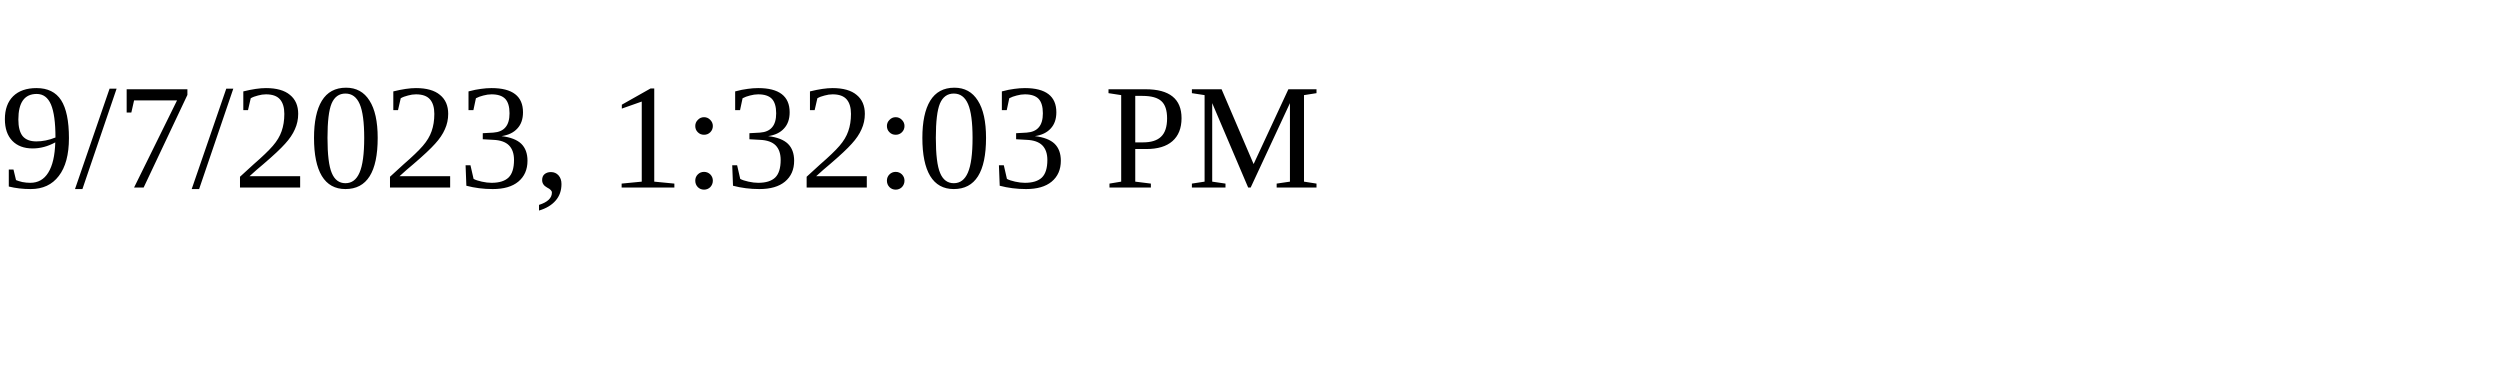
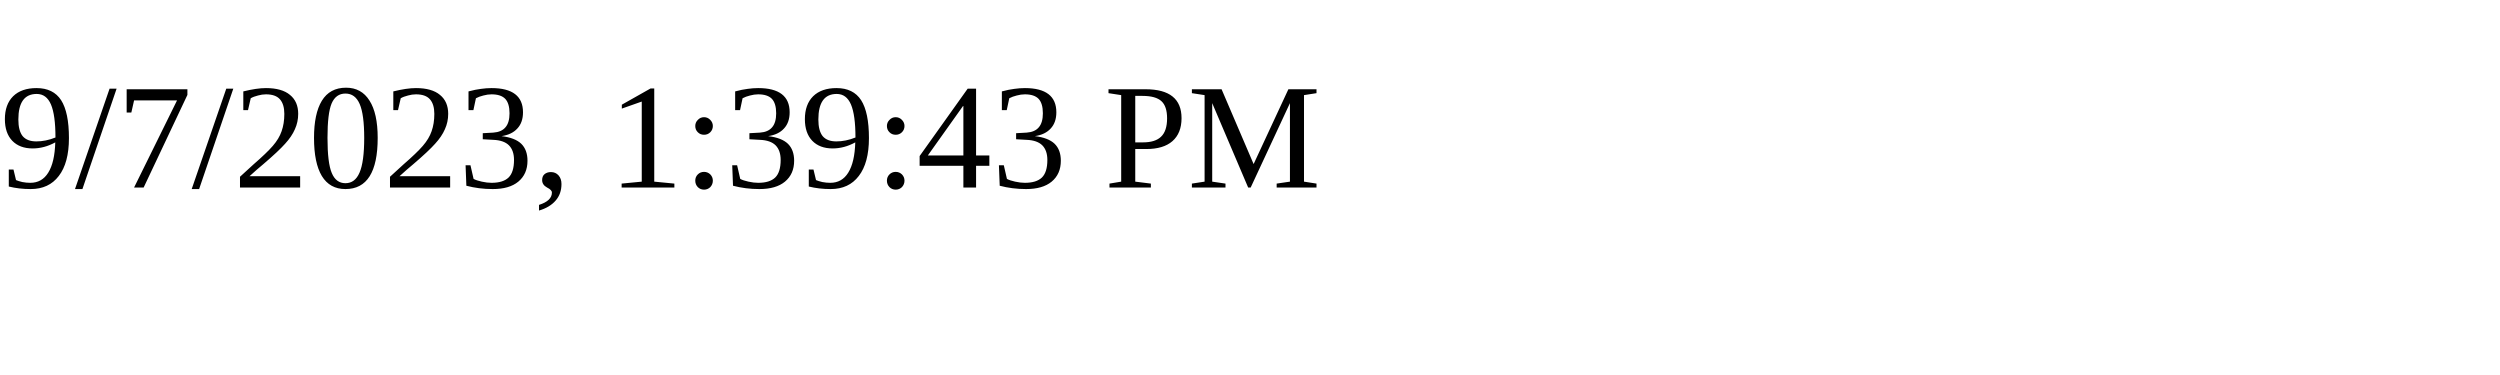
<svg xmlns="http://www.w3.org/2000/svg" height="30" width="200">
-   <text x="0" y="15">9/7/2023, 1:32:03 PM</text>
+   <text x="0" y="15">9/7/2023, 1:39:43 PM</text>
</svg>
